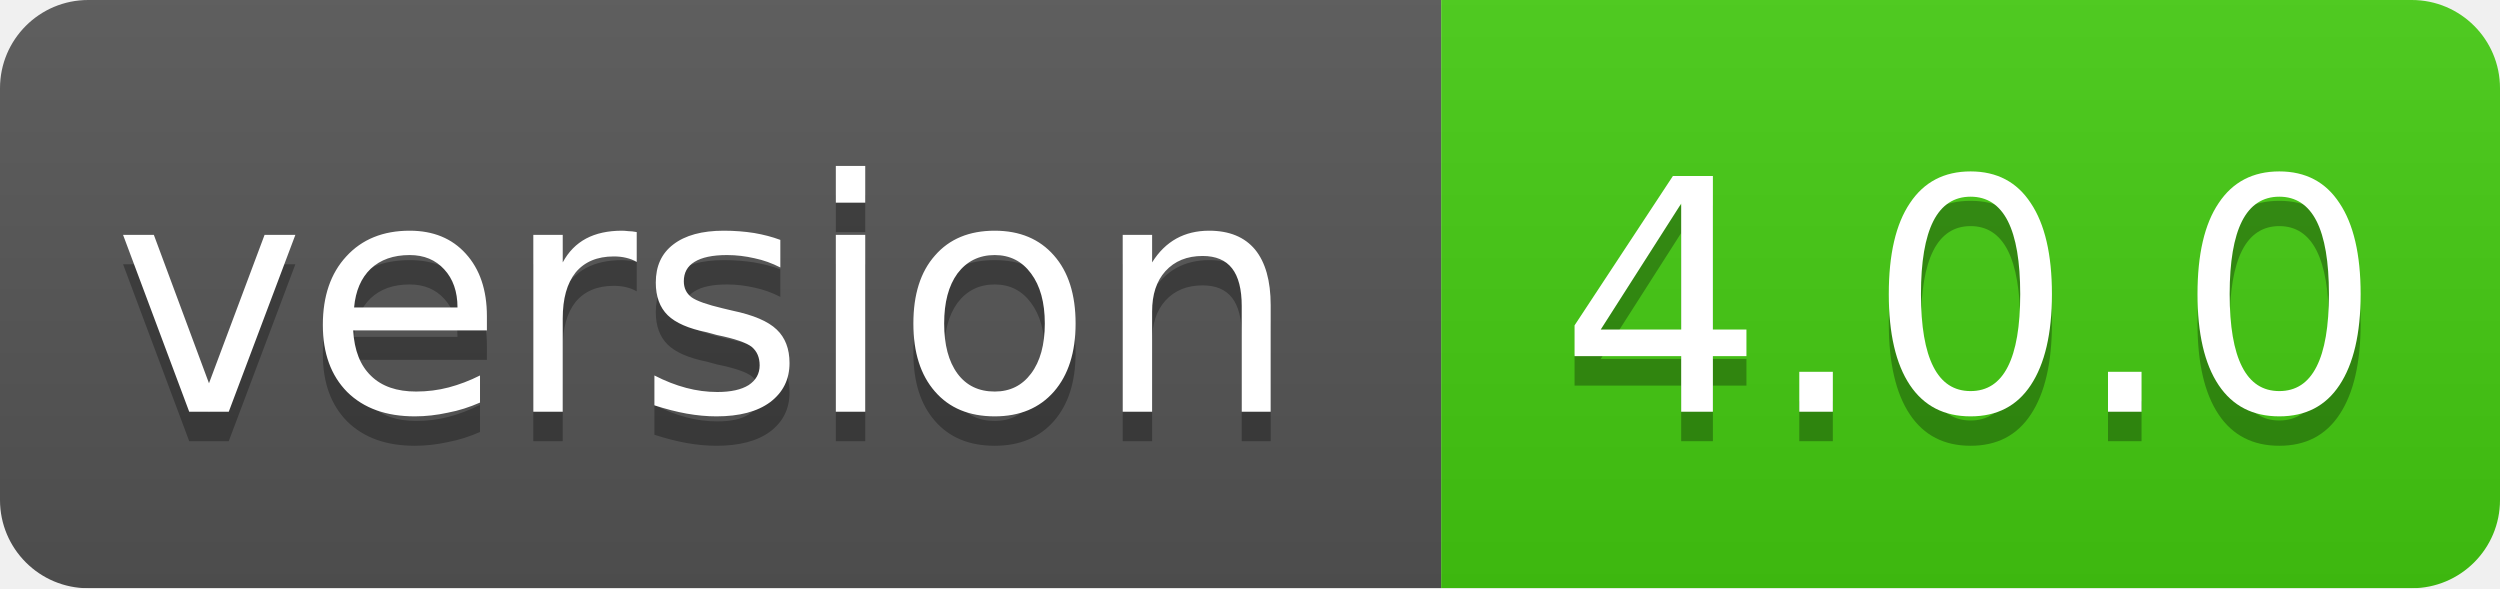
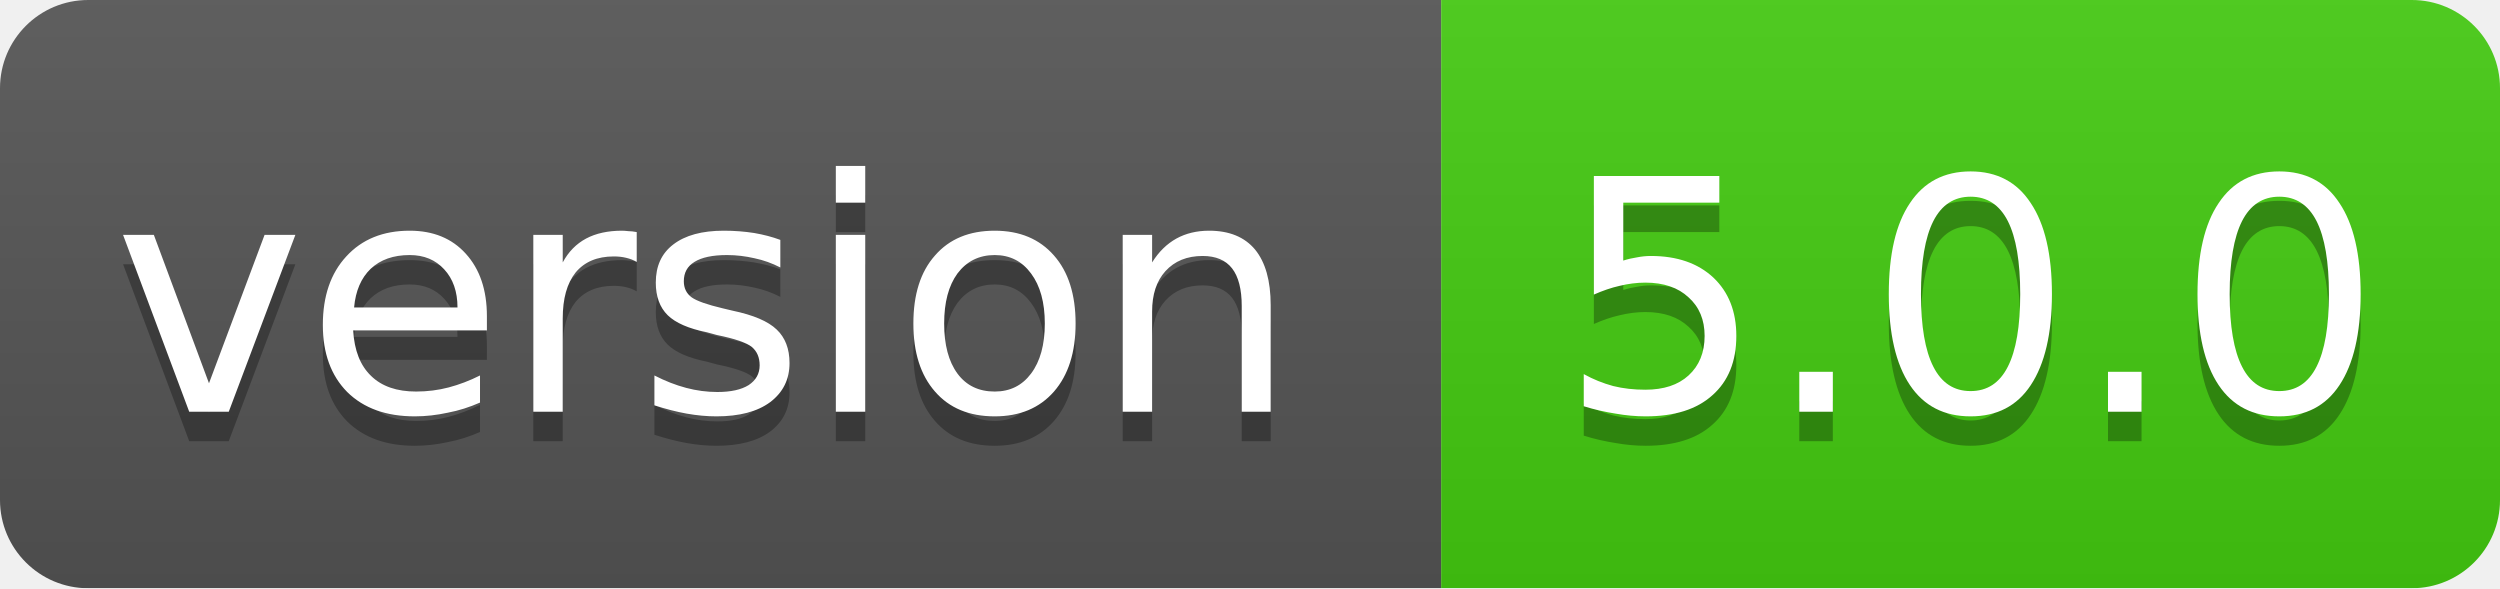
<svg xmlns="http://www.w3.org/2000/svg" width="85" height="20">
  <linearGradient id="smooth" x2="0" y2="100%">
    <stop offset="0" stop-color="#bbb" stop-opacity=".1" />
    <stop offset="1" stop-opacity=".1" />
  </linearGradient>
  <mask id="round">
    <rect width="85" height="20" rx="3" fill="#fff" />
  </mask>
  <g mask="url(#round)">
    <rect width="49" height="20" fill="#555" />
    <rect x="49" width="36" height="20" fill="#44cc11" />
    <rect width="85" height="20" fill="url(#smooth)" />
  </g>
  <g fill="#fff" text-anchor="middle" font-family="DejaVu Sans,Verdana,Geneva,sans-serif" font-size="11">
    <text x="24" y="15" fill="#010101" fill-opacity=".3">version</text>
    <text x="24" y="14">version</text>
-     <text x="67" y="15" fill="#010101" fill-opacity=".3">4.0.0</text>
-     <text x="67" y="14">4.0.0</text>
+     <text x="67" y="15" fill="#010101" fill-opacity=".3">5.0.0</text>
+     <text x="67" y="14">5.0.0</text>
  </g>
</svg>
